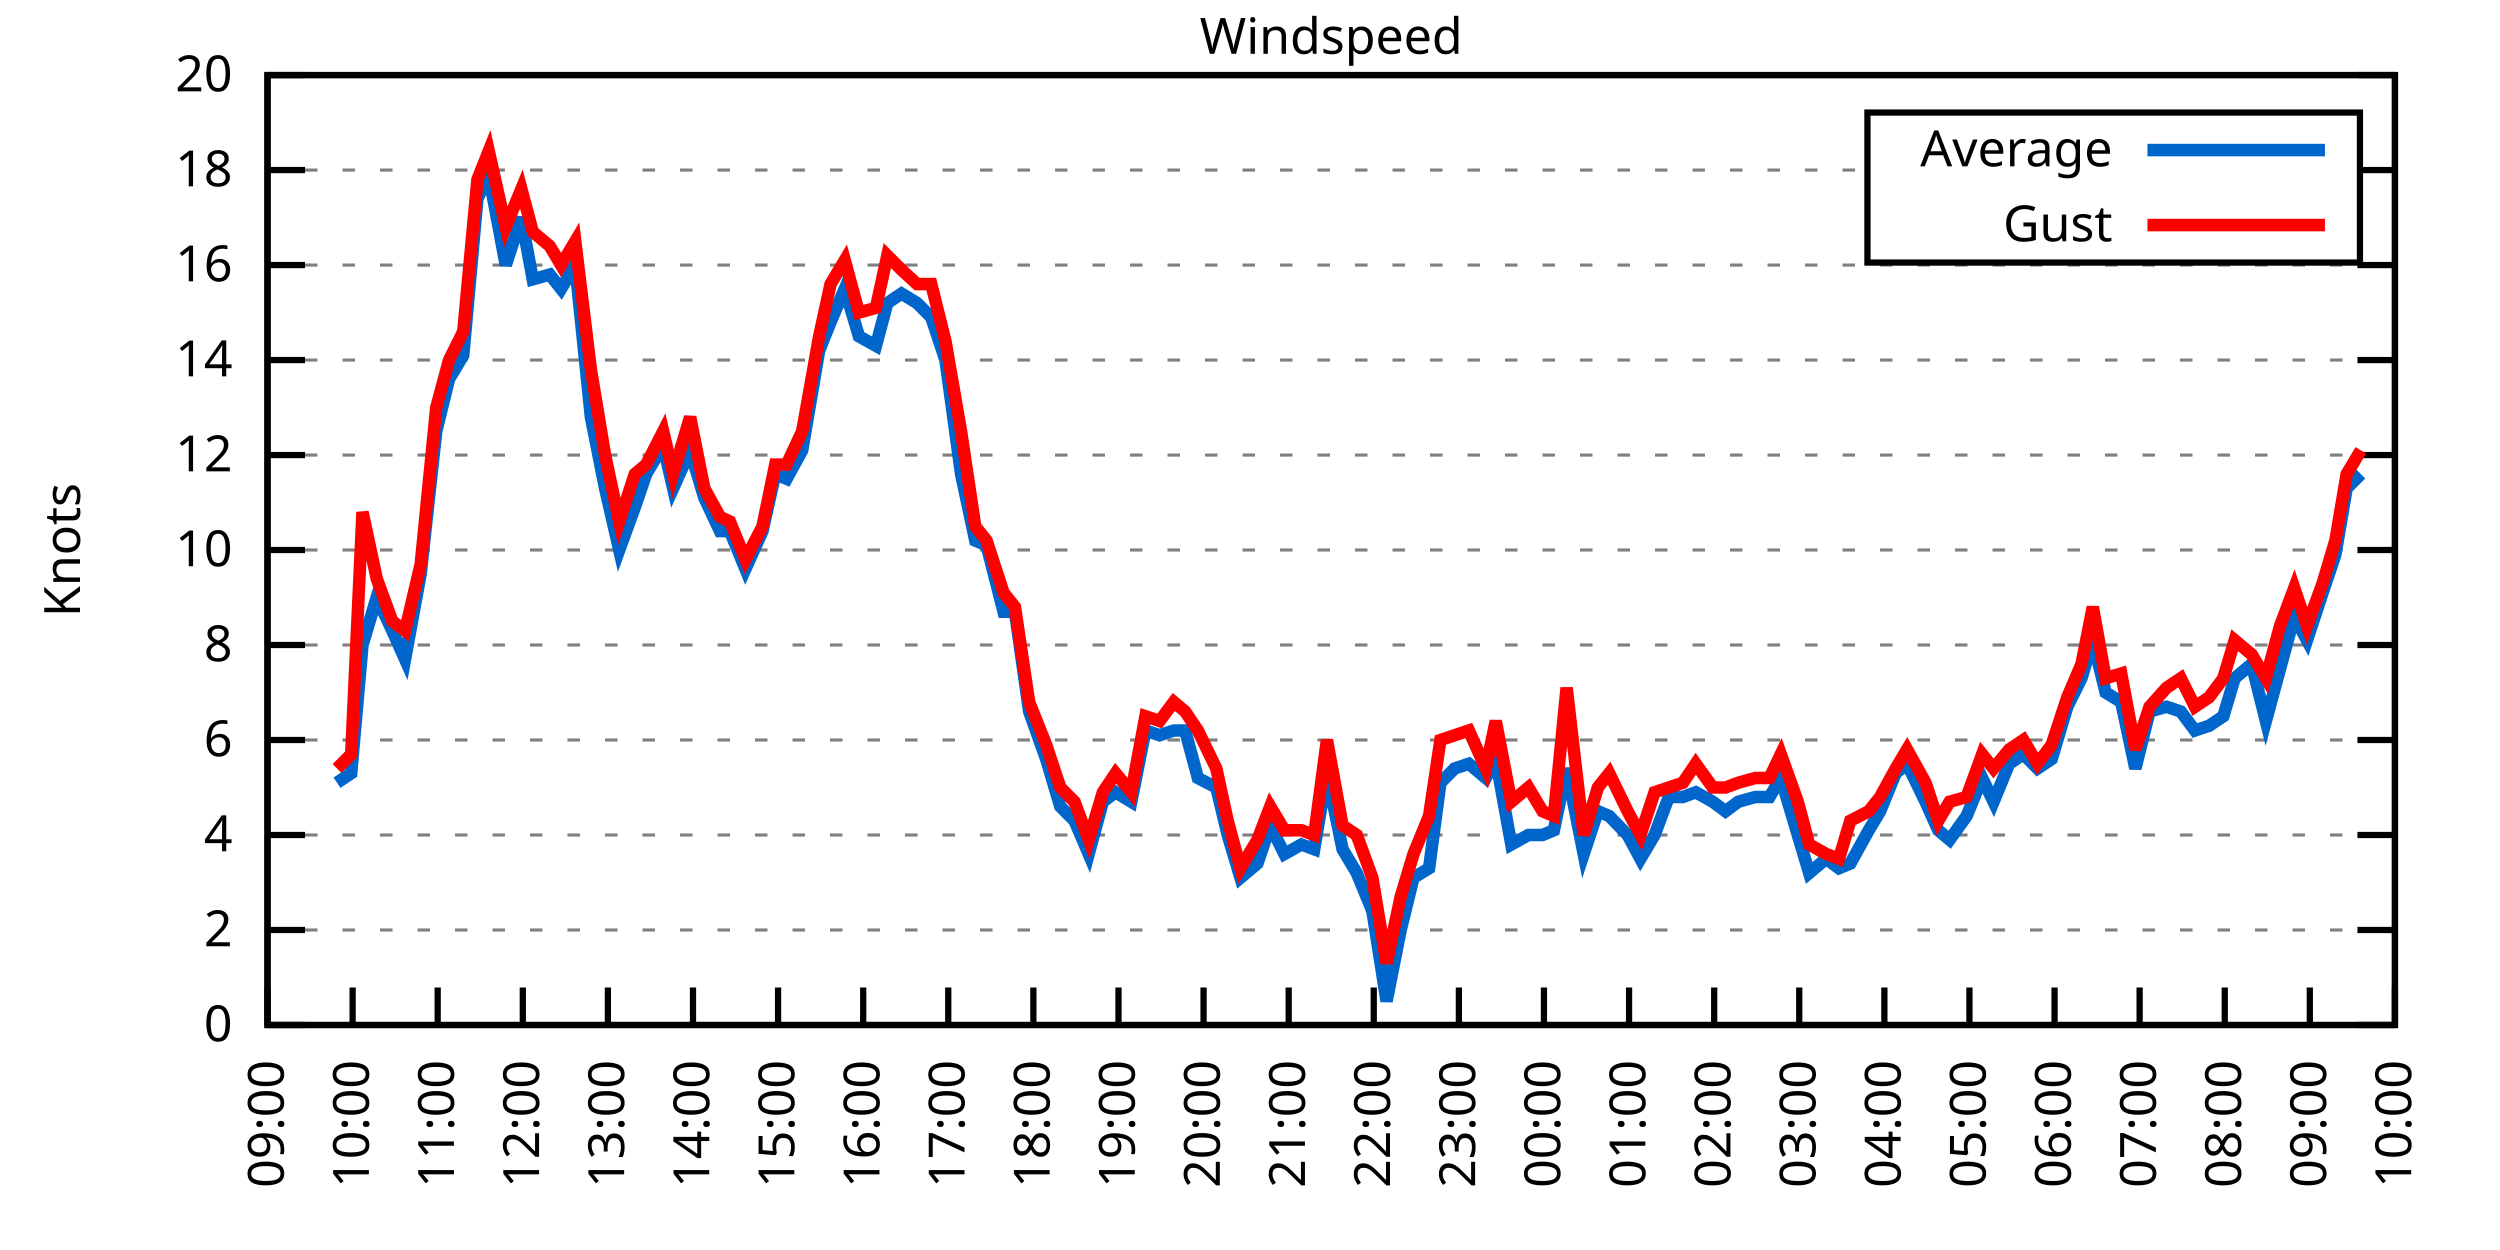
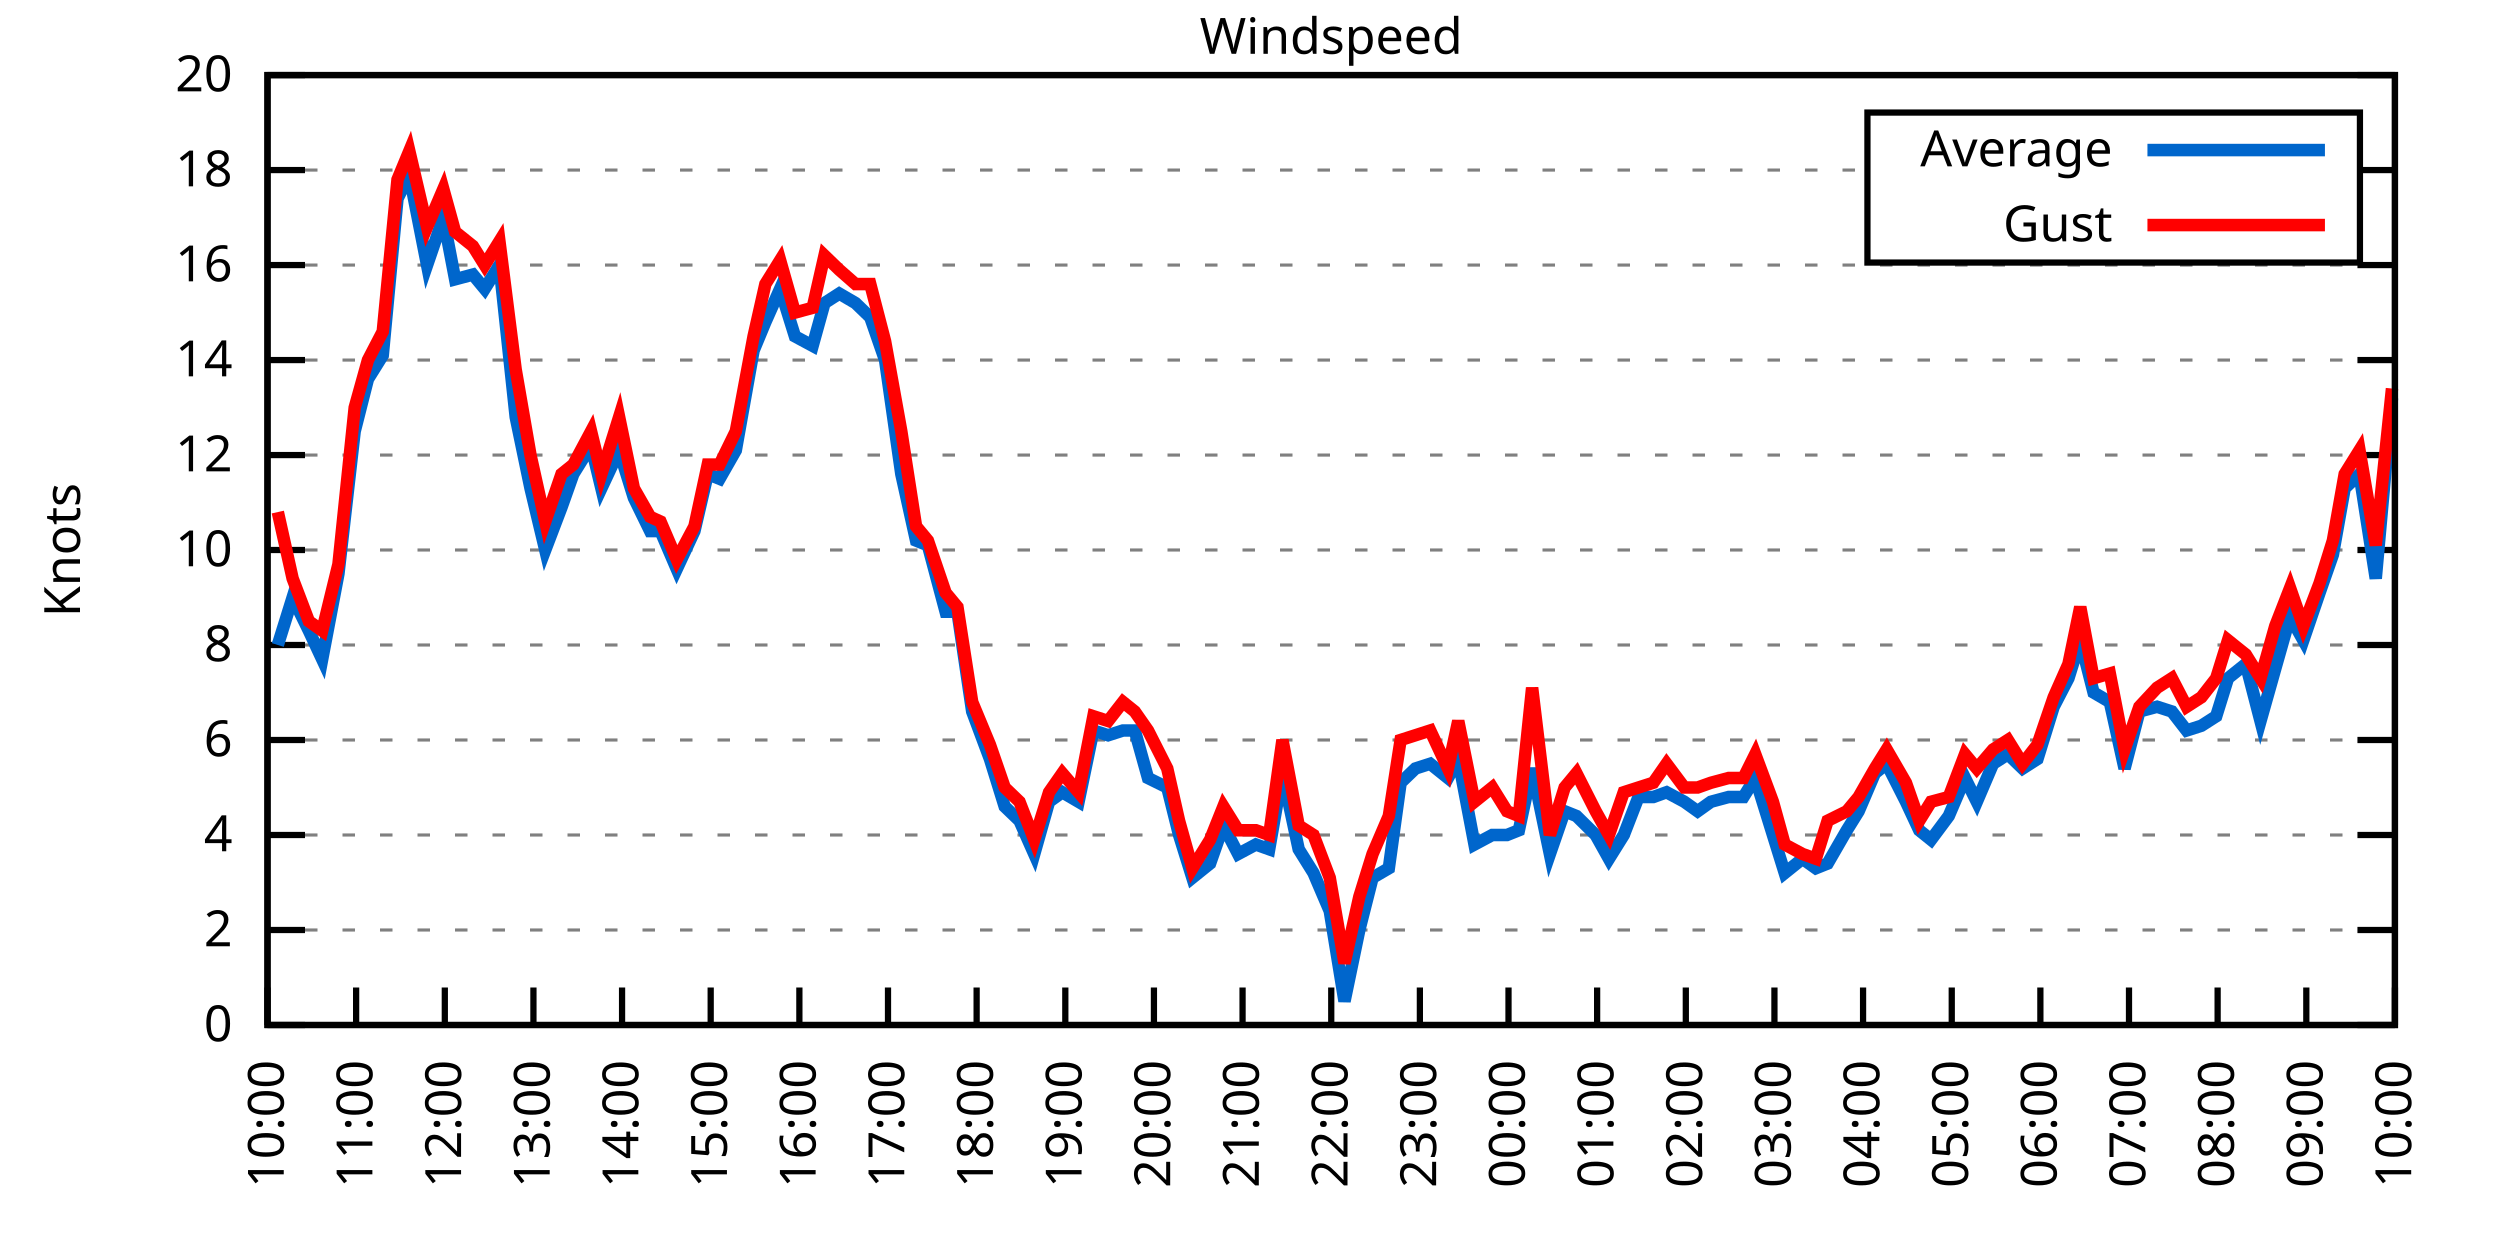
<svg xmlns="http://www.w3.org/2000/svg" xmlns:xlink="http://www.w3.org/1999/xlink" width="400" height="200" viewBox="0 0 400 200">
  <g id="gnuplot_canvas">
    <rect x="0" y="0" width="400" height="200" fill="none" />
    <defs>
      <circle id="gpDot" r="0.5" stroke-width="0.5" stroke="currentColor" />
      <path id="gpPt0" stroke-width="0.333" stroke="currentColor" d="M-1,0 h2 M0,-1 v2" />
      <path id="gpPt1" stroke-width="0.333" stroke="currentColor" d="M-1,-1 L1,1 M1,-1 L-1,1" />
      <path id="gpPt2" stroke-width="0.333" stroke="currentColor" d="M-1,0 L1,0 M0,-1 L0,1 M-1,-1 L1,1 M-1,1 L1,-1" />
      <rect id="gpPt3" stroke-width="0.333" stroke="currentColor" x="-1" y="-1" width="2" height="2" />
      <rect id="gpPt4" stroke-width="0.333" stroke="currentColor" fill="currentColor" x="-1" y="-1" width="2" height="2" />
      <circle id="gpPt5" stroke-width="0.333" stroke="currentColor" cx="0" cy="0" r="1" />
      <use xlink:href="#gpPt5" id="gpPt6" fill="currentColor" stroke="none" />
      <path id="gpPt7" stroke-width="0.333" stroke="currentColor" d="M0,-1.33 L-1.33,0.67 L1.33,0.67 z" />
      <use xlink:href="#gpPt7" id="gpPt8" fill="currentColor" stroke="none" />
      <use xlink:href="#gpPt7" id="gpPt9" stroke="currentColor" transform="rotate(180)" />
      <use xlink:href="#gpPt9" id="gpPt10" fill="currentColor" stroke="none" />
      <use xlink:href="#gpPt3" id="gpPt11" stroke="currentColor" transform="rotate(45)" />
      <use xlink:href="#gpPt11" id="gpPt12" fill="currentColor" stroke="none" />
      <path id="gpPt13" stroke-width="0.333" stroke="currentColor" d="M0,1.330 L1.265,0.411 L0.782,-1.067 L-0.782,-1.076 L-1.265,0.411 z" />
      <use xlink:href="#gpPt13" id="gpPt14" fill="currentColor" stroke="none" />
      <filter id="textbox" filterUnits="objectBoundingBox" x="0" y="0" height="1" width="1">
        <feFlood flood-color="white" flood-opacity="1" result="bgnd" />
        <feComposite in="SourceGraphic" in2="bgnd" operator="atop" />
      </filter>
      <filter id="greybox" filterUnits="objectBoundingBox" x="0" y="0" height="1" width="1">
        <feFlood flood-color="lightgrey" flood-opacity="1" result="grey" />
        <feComposite in="SourceGraphic" in2="grey" operator="atop" />
      </filter>
    </defs>
    <g fill="none" color="white" stroke="currentColor" stroke-width="1.00" stroke-linecap="butt" stroke-linejoin="miter">
</g>
    <g fill="none" color="black" stroke="currentColor" stroke-width="1.00" stroke-linecap="butt" stroke-linejoin="miter">
      <g stroke="none" shape-rendering="crispEdges">
        <polygon fill="rgb(255, 255, 255)" points="42.80,164.00 383.18,164.00 383.18,12.02 42.80,12.02 " />
      </g>
    </g>
    <g fill="none" color="black" stroke="currentColor" stroke-width="1.00" stroke-linecap="butt" stroke-linejoin="miter">
</g>
    <g fill="none" color="black" stroke="black" stroke-width="0.50" stroke-linecap="butt" stroke-linejoin="miter">
</g>
    <g fill="none" color="gray" stroke="currentColor" stroke-width="0.50" stroke-linecap="butt" stroke-linejoin="miter">
      <path stroke="gray" stroke-dasharray="2,4" class="gridline" d="M42.80,164.00 L383.19,164.00  " />
    </g>
    <g fill="none" color="gray" stroke="gray" stroke-width="1.00" stroke-linecap="butt" stroke-linejoin="miter">
</g>
    <g fill="none" color="black" stroke="currentColor" stroke-width="1.00" stroke-linecap="butt" stroke-linejoin="miter">
      <path stroke="black" d="M42.80,164.00 L48.80,164.00 M383.19,164.00 L377.19,164.00  " />
      <g transform="translate(37.20,166.60)" stroke="none" fill="black" font-family="Sans" font-size="8.00" text-anchor="end">
        <text>
          <tspan font-family="Sans"> 0</tspan>
        </text>
      </g>
    </g>
    <g fill="none" color="black" stroke="currentColor" stroke-width="1.00" stroke-linecap="butt" stroke-linejoin="miter">
</g>
    <g fill="none" color="black" stroke="black" stroke-width="0.50" stroke-linecap="butt" stroke-linejoin="miter">
</g>
    <g fill="none" color="gray" stroke="currentColor" stroke-width="0.50" stroke-linecap="butt" stroke-linejoin="miter">
      <path stroke="gray" stroke-dasharray="2,4" class="gridline" d="M42.80,148.80 L383.19,148.80  " />
    </g>
    <g fill="none" color="gray" stroke="gray" stroke-width="1.00" stroke-linecap="butt" stroke-linejoin="miter">
</g>
    <g fill="none" color="black" stroke="currentColor" stroke-width="1.00" stroke-linecap="butt" stroke-linejoin="miter">
      <path stroke="black" d="M42.80,148.80 L48.80,148.80 M383.19,148.80 L377.19,148.80  " />
      <g transform="translate(37.20,151.40)" stroke="none" fill="black" font-family="Sans" font-size="8.00" text-anchor="end">
        <text>
          <tspan font-family="Sans"> 2</tspan>
        </text>
      </g>
    </g>
    <g fill="none" color="black" stroke="currentColor" stroke-width="1.00" stroke-linecap="butt" stroke-linejoin="miter">
</g>
    <g fill="none" color="black" stroke="black" stroke-width="0.50" stroke-linecap="butt" stroke-linejoin="miter">
</g>
    <g fill="none" color="gray" stroke="currentColor" stroke-width="0.50" stroke-linecap="butt" stroke-linejoin="miter">
      <path stroke="gray" stroke-dasharray="2,4" class="gridline" d="M42.80,133.60 L383.19,133.60  " />
    </g>
    <g fill="none" color="gray" stroke="gray" stroke-width="1.00" stroke-linecap="butt" stroke-linejoin="miter">
</g>
    <g fill="none" color="black" stroke="currentColor" stroke-width="1.00" stroke-linecap="butt" stroke-linejoin="miter">
      <path stroke="black" d="M42.80,133.60 L48.80,133.60 M383.19,133.60 L377.19,133.60  " />
      <g transform="translate(37.20,136.20)" stroke="none" fill="black" font-family="Sans" font-size="8.00" text-anchor="end">
        <text>
          <tspan font-family="Sans"> 4</tspan>
        </text>
      </g>
    </g>
    <g fill="none" color="black" stroke="currentColor" stroke-width="1.00" stroke-linecap="butt" stroke-linejoin="miter">
</g>
    <g fill="none" color="black" stroke="black" stroke-width="0.50" stroke-linecap="butt" stroke-linejoin="miter">
</g>
    <g fill="none" color="gray" stroke="currentColor" stroke-width="0.50" stroke-linecap="butt" stroke-linejoin="miter">
      <path stroke="gray" stroke-dasharray="2,4" class="gridline" d="M42.80,118.40 L383.19,118.40  " />
    </g>
    <g fill="none" color="gray" stroke="gray" stroke-width="1.00" stroke-linecap="butt" stroke-linejoin="miter">
</g>
    <g fill="none" color="black" stroke="currentColor" stroke-width="1.00" stroke-linecap="butt" stroke-linejoin="miter">
      <path stroke="black" d="M42.80,118.40 L48.80,118.40 M383.19,118.40 L377.19,118.40  " />
      <g transform="translate(37.20,121.00)" stroke="none" fill="black" font-family="Sans" font-size="8.00" text-anchor="end">
        <text>
          <tspan font-family="Sans"> 6</tspan>
        </text>
      </g>
    </g>
    <g fill="none" color="black" stroke="currentColor" stroke-width="1.00" stroke-linecap="butt" stroke-linejoin="miter">
</g>
    <g fill="none" color="black" stroke="black" stroke-width="0.50" stroke-linecap="butt" stroke-linejoin="miter">
</g>
    <g fill="none" color="gray" stroke="currentColor" stroke-width="0.50" stroke-linecap="butt" stroke-linejoin="miter">
      <path stroke="gray" stroke-dasharray="2,4" class="gridline" d="M42.80,103.20 L383.19,103.20  " />
    </g>
    <g fill="none" color="gray" stroke="gray" stroke-width="1.00" stroke-linecap="butt" stroke-linejoin="miter">
</g>
    <g fill="none" color="black" stroke="currentColor" stroke-width="1.00" stroke-linecap="butt" stroke-linejoin="miter">
      <path stroke="black" d="M42.80,103.20 L48.80,103.20 M383.19,103.20 L377.19,103.20  " />
      <g transform="translate(37.20,105.80)" stroke="none" fill="black" font-family="Sans" font-size="8.00" text-anchor="end">
        <text>
          <tspan font-family="Sans"> 8</tspan>
        </text>
      </g>
    </g>
    <g fill="none" color="black" stroke="currentColor" stroke-width="1.00" stroke-linecap="butt" stroke-linejoin="miter">
</g>
    <g fill="none" color="black" stroke="black" stroke-width="0.50" stroke-linecap="butt" stroke-linejoin="miter">
</g>
    <g fill="none" color="gray" stroke="currentColor" stroke-width="0.50" stroke-linecap="butt" stroke-linejoin="miter">
      <path stroke="gray" stroke-dasharray="2,4" class="gridline" d="M42.80,88.00 L383.19,88.00  " />
    </g>
    <g fill="none" color="gray" stroke="gray" stroke-width="1.00" stroke-linecap="butt" stroke-linejoin="miter">
</g>
    <g fill="none" color="black" stroke="currentColor" stroke-width="1.00" stroke-linecap="butt" stroke-linejoin="miter">
      <path stroke="black" d="M42.80,88.00 L48.80,88.00 M383.19,88.00 L377.19,88.00  " />
      <g transform="translate(37.20,90.60)" stroke="none" fill="black" font-family="Sans" font-size="8.00" text-anchor="end">
        <text>
          <tspan font-family="Sans"> 10</tspan>
        </text>
      </g>
    </g>
    <g fill="none" color="black" stroke="currentColor" stroke-width="1.00" stroke-linecap="butt" stroke-linejoin="miter">
</g>
    <g fill="none" color="black" stroke="black" stroke-width="0.50" stroke-linecap="butt" stroke-linejoin="miter">
</g>
    <g fill="none" color="gray" stroke="currentColor" stroke-width="0.50" stroke-linecap="butt" stroke-linejoin="miter">
      <path stroke="gray" stroke-dasharray="2,4" class="gridline" d="M42.80,72.81 L383.19,72.81  " />
    </g>
    <g fill="none" color="gray" stroke="gray" stroke-width="1.00" stroke-linecap="butt" stroke-linejoin="miter">
</g>
    <g fill="none" color="black" stroke="currentColor" stroke-width="1.00" stroke-linecap="butt" stroke-linejoin="miter">
      <path stroke="black" d="M42.80,72.81 L48.80,72.81 M383.19,72.81 L377.19,72.81  " />
      <g transform="translate(37.20,75.41)" stroke="none" fill="black" font-family="Sans" font-size="8.00" text-anchor="end">
        <text>
          <tspan font-family="Sans"> 12</tspan>
        </text>
      </g>
    </g>
    <g fill="none" color="black" stroke="currentColor" stroke-width="1.00" stroke-linecap="butt" stroke-linejoin="miter">
</g>
    <g fill="none" color="black" stroke="black" stroke-width="0.50" stroke-linecap="butt" stroke-linejoin="miter">
</g>
    <g fill="none" color="gray" stroke="currentColor" stroke-width="0.50" stroke-linecap="butt" stroke-linejoin="miter">
      <path stroke="gray" stroke-dasharray="2,4" class="gridline" d="M42.80,57.61 L383.19,57.61  " />
    </g>
    <g fill="none" color="gray" stroke="gray" stroke-width="1.00" stroke-linecap="butt" stroke-linejoin="miter">
</g>
    <g fill="none" color="black" stroke="currentColor" stroke-width="1.00" stroke-linecap="butt" stroke-linejoin="miter">
      <path stroke="black" d="M42.80,57.61 L48.80,57.61 M383.19,57.61 L377.19,57.61  " />
      <g transform="translate(37.20,60.21)" stroke="none" fill="black" font-family="Sans" font-size="8.00" text-anchor="end">
        <text>
          <tspan font-family="Sans"> 14</tspan>
        </text>
      </g>
    </g>
    <g fill="none" color="black" stroke="currentColor" stroke-width="1.00" stroke-linecap="butt" stroke-linejoin="miter">
</g>
    <g fill="none" color="black" stroke="black" stroke-width="0.50" stroke-linecap="butt" stroke-linejoin="miter">
</g>
    <g fill="none" color="gray" stroke="currentColor" stroke-width="0.50" stroke-linecap="butt" stroke-linejoin="miter">
      <path stroke="gray" stroke-dasharray="2,4" class="gridline" d="M42.80,42.41 L383.19,42.41  " />
    </g>
    <g fill="none" color="gray" stroke="gray" stroke-width="1.00" stroke-linecap="butt" stroke-linejoin="miter">
</g>
    <g fill="none" color="black" stroke="currentColor" stroke-width="1.00" stroke-linecap="butt" stroke-linejoin="miter">
      <path stroke="black" d="M42.80,42.41 L48.80,42.41 M383.19,42.41 L377.19,42.41  " />
      <g transform="translate(37.20,45.01)" stroke="none" fill="black" font-family="Sans" font-size="8.00" text-anchor="end">
        <text>
          <tspan font-family="Sans"> 16</tspan>
        </text>
      </g>
    </g>
    <g fill="none" color="black" stroke="currentColor" stroke-width="1.00" stroke-linecap="butt" stroke-linejoin="miter">
</g>
    <g fill="none" color="black" stroke="black" stroke-width="0.50" stroke-linecap="butt" stroke-linejoin="miter">
</g>
    <g fill="none" color="gray" stroke="currentColor" stroke-width="0.50" stroke-linecap="butt" stroke-linejoin="miter">
      <path stroke="gray" stroke-dasharray="2,4" class="gridline" d="M42.80,27.21 L298.79,27.21 M377.59,27.21 L383.19,27.21  " />
    </g>
    <g fill="none" color="gray" stroke="gray" stroke-width="1.00" stroke-linecap="butt" stroke-linejoin="miter">
</g>
    <g fill="none" color="black" stroke="currentColor" stroke-width="1.00" stroke-linecap="butt" stroke-linejoin="miter">
      <path stroke="black" d="M42.80,27.21 L48.80,27.21 M383.19,27.21 L377.19,27.21  " />
      <g transform="translate(37.20,29.81)" stroke="none" fill="black" font-family="Sans" font-size="8.00" text-anchor="end">
        <text>
          <tspan font-family="Sans"> 18</tspan>
        </text>
      </g>
    </g>
    <g fill="none" color="black" stroke="currentColor" stroke-width="1.00" stroke-linecap="butt" stroke-linejoin="miter">
</g>
    <g fill="none" color="black" stroke="black" stroke-width="0.50" stroke-linecap="butt" stroke-linejoin="miter">
</g>
    <g fill="none" color="gray" stroke="currentColor" stroke-width="0.50" stroke-linecap="butt" stroke-linejoin="miter">
      <path stroke="gray" stroke-dasharray="2,4" class="gridline" d="M42.80,12.01 L383.19,12.01  " />
    </g>
    <g fill="none" color="gray" stroke="gray" stroke-width="1.00" stroke-linecap="butt" stroke-linejoin="miter">
</g>
    <g fill="none" color="black" stroke="currentColor" stroke-width="1.00" stroke-linecap="butt" stroke-linejoin="miter">
      <path stroke="black" d="M42.80,12.01 L48.80,12.01 M383.19,12.01 L377.19,12.01  " />
      <g transform="translate(37.20,14.61)" stroke="none" fill="black" font-family="Sans" font-size="8.00" text-anchor="end">
        <text>
          <tspan font-family="Sans"> 20</tspan>
        </text>
      </g>
    </g>
    <g fill="none" color="black" stroke="currentColor" stroke-width="1.00" stroke-linecap="butt" stroke-linejoin="miter">
      <path stroke="black" d="M42.80,164.00 L42.80,158.00  " />
      <g transform="translate(45.40,169.60) rotate(270.00)" stroke="none" fill="black" font-family="Sans" font-size="8.00" text-anchor="end">
        <text>
-           <tspan font-family="Sans">09:00</tspan>
-         </text>
-       </g>
-     </g>
-     <g fill="none" color="black" stroke="currentColor" stroke-width="1.00" stroke-linecap="butt" stroke-linejoin="miter">
-       <path stroke="black" d="M56.42,164.00 L56.42,158.00  " />
-       <g transform="translate(59.02,169.60) rotate(270.00)" stroke="none" fill="black" font-family="Sans" font-size="8.00" text-anchor="end">
-         <text>
          <tspan font-family="Sans">10:00</tspan>
        </text>
      </g>
    </g>
    <g fill="none" color="black" stroke="currentColor" stroke-width="1.00" stroke-linecap="butt" stroke-linejoin="miter">
-       <path stroke="black" d="M70.03,164.00 L70.03,158.00  " />
-       <g transform="translate(72.63,169.60) rotate(270.00)" stroke="none" fill="black" font-family="Sans" font-size="8.00" text-anchor="end">
+       <path stroke="black" d="M56.98,164.00 L56.98,158.00  " />
+       <g transform="translate(59.58,169.60) rotate(270.00)" stroke="none" fill="black" font-family="Sans" font-size="8.00" text-anchor="end">
        <text>
          <tspan font-family="Sans">11:00</tspan>
        </text>
      </g>
    </g>
    <g fill="none" color="black" stroke="currentColor" stroke-width="1.00" stroke-linecap="butt" stroke-linejoin="miter">
-       <path stroke="black" d="M83.65,164.00 L83.65,158.00  " />
-       <g transform="translate(86.25,169.60) rotate(270.00)" stroke="none" fill="black" font-family="Sans" font-size="8.00" text-anchor="end">
+       <path stroke="black" d="M71.17,164.00 L71.17,158.00  " />
+       <g transform="translate(73.77,169.60) rotate(270.00)" stroke="none" fill="black" font-family="Sans" font-size="8.00" text-anchor="end">
        <text>
          <tspan font-family="Sans">12:00</tspan>
        </text>
      </g>
    </g>
    <g fill="none" color="black" stroke="currentColor" stroke-width="1.00" stroke-linecap="butt" stroke-linejoin="miter">
-       <path stroke="black" d="M97.26,164.00 L97.26,158.00  " />
-       <g transform="translate(99.86,169.60) rotate(270.00)" stroke="none" fill="black" font-family="Sans" font-size="8.00" text-anchor="end">
+       <path stroke="black" d="M85.35,164.00 L85.35,158.00  " />
+       <g transform="translate(87.95,169.60) rotate(270.00)" stroke="none" fill="black" font-family="Sans" font-size="8.00" text-anchor="end">
        <text>
          <tspan font-family="Sans">13:00</tspan>
        </text>
      </g>
    </g>
    <g fill="none" color="black" stroke="currentColor" stroke-width="1.00" stroke-linecap="butt" stroke-linejoin="miter">
-       <path stroke="black" d="M110.88,164.00 L110.88,158.00  " />
-       <g transform="translate(113.48,169.60) rotate(270.00)" stroke="none" fill="black" font-family="Sans" font-size="8.00" text-anchor="end">
+       <path stroke="black" d="M99.53,164.00 L99.53,158.00  " />
+       <g transform="translate(102.13,169.60) rotate(270.00)" stroke="none" fill="black" font-family="Sans" font-size="8.00" text-anchor="end">
        <text>
          <tspan font-family="Sans">14:00</tspan>
        </text>
      </g>
    </g>
    <g fill="none" color="black" stroke="currentColor" stroke-width="1.00" stroke-linecap="butt" stroke-linejoin="miter">
-       <path stroke="black" d="M124.49,164.00 L124.49,158.00  " />
-       <g transform="translate(127.09,169.60) rotate(270.00)" stroke="none" fill="black" font-family="Sans" font-size="8.00" text-anchor="end">
+       <path stroke="black" d="M113.71,164.00 L113.71,158.00  " />
+       <g transform="translate(116.31,169.60) rotate(270.00)" stroke="none" fill="black" font-family="Sans" font-size="8.00" text-anchor="end">
        <text>
          <tspan font-family="Sans">15:00</tspan>
        </text>
      </g>
    </g>
    <g fill="none" color="black" stroke="currentColor" stroke-width="1.00" stroke-linecap="butt" stroke-linejoin="miter">
-       <path stroke="black" d="M138.11,164.00 L138.11,158.00  " />
-       <g transform="translate(140.71,169.60) rotate(270.00)" stroke="none" fill="black" font-family="Sans" font-size="8.00" text-anchor="end">
+       <path stroke="black" d="M127.90,164.00 L127.90,158.00  " />
+       <g transform="translate(130.50,169.60) rotate(270.00)" stroke="none" fill="black" font-family="Sans" font-size="8.00" text-anchor="end">
        <text>
          <tspan font-family="Sans">16:00</tspan>
        </text>
      </g>
    </g>
    <g fill="none" color="black" stroke="currentColor" stroke-width="1.00" stroke-linecap="butt" stroke-linejoin="miter">
-       <path stroke="black" d="M151.72,164.00 L151.72,158.00  " />
-       <g transform="translate(154.32,169.60) rotate(270.00)" stroke="none" fill="black" font-family="Sans" font-size="8.00" text-anchor="end">
+       <path stroke="black" d="M142.08,164.00 L142.08,158.00  " />
+       <g transform="translate(144.68,169.60) rotate(270.00)" stroke="none" fill="black" font-family="Sans" font-size="8.00" text-anchor="end">
        <text>
          <tspan font-family="Sans">17:00</tspan>
        </text>
      </g>
    </g>
    <g fill="none" color="black" stroke="currentColor" stroke-width="1.00" stroke-linecap="butt" stroke-linejoin="miter">
-       <path stroke="black" d="M165.34,164.00 L165.34,158.00  " />
-       <g transform="translate(167.94,169.60) rotate(270.00)" stroke="none" fill="black" font-family="Sans" font-size="8.00" text-anchor="end">
+       <path stroke="black" d="M156.26,164.00 L156.26,158.00  " />
+       <g transform="translate(158.86,169.60) rotate(270.00)" stroke="none" fill="black" font-family="Sans" font-size="8.00" text-anchor="end">
        <text>
          <tspan font-family="Sans">18:00</tspan>
        </text>
      </g>
    </g>
    <g fill="none" color="black" stroke="currentColor" stroke-width="1.00" stroke-linecap="butt" stroke-linejoin="miter">
-       <path stroke="black" d="M178.96,164.00 L178.96,158.00  " />
-       <g transform="translate(181.56,169.60) rotate(270.00)" stroke="none" fill="black" font-family="Sans" font-size="8.00" text-anchor="end">
+       <path stroke="black" d="M170.45,164.00 L170.45,158.00  " />
+       <g transform="translate(173.05,169.60) rotate(270.00)" stroke="none" fill="black" font-family="Sans" font-size="8.00" text-anchor="end">
        <text>
          <tspan font-family="Sans">19:00</tspan>
        </text>
      </g>
    </g>
    <g fill="none" color="black" stroke="currentColor" stroke-width="1.00" stroke-linecap="butt" stroke-linejoin="miter">
-       <path stroke="black" d="M192.57,164.00 L192.57,158.00  " />
-       <g transform="translate(195.17,169.60) rotate(270.00)" stroke="none" fill="black" font-family="Sans" font-size="8.00" text-anchor="end">
+       <path stroke="black" d="M184.63,164.00 L184.63,158.00  " />
+       <g transform="translate(187.23,169.60) rotate(270.00)" stroke="none" fill="black" font-family="Sans" font-size="8.00" text-anchor="end">
        <text>
          <tspan font-family="Sans">20:00</tspan>
        </text>
      </g>
    </g>
    <g fill="none" color="black" stroke="currentColor" stroke-width="1.00" stroke-linecap="butt" stroke-linejoin="miter">
-       <path stroke="black" d="M206.19,164.00 L206.19,158.00  " />
-       <g transform="translate(208.79,169.60) rotate(270.00)" stroke="none" fill="black" font-family="Sans" font-size="8.00" text-anchor="end">
+       <path stroke="black" d="M198.81,164.00 L198.81,158.00  " />
+       <g transform="translate(201.41,169.60) rotate(270.00)" stroke="none" fill="black" font-family="Sans" font-size="8.00" text-anchor="end">
        <text>
          <tspan font-family="Sans">21:00</tspan>
        </text>
      </g>
    </g>
    <g fill="none" color="black" stroke="currentColor" stroke-width="1.00" stroke-linecap="butt" stroke-linejoin="miter">
-       <path stroke="black" d="M219.80,164.00 L219.80,158.00  " />
-       <g transform="translate(222.40,169.60) rotate(270.00)" stroke="none" fill="black" font-family="Sans" font-size="8.00" text-anchor="end">
+       <path stroke="black" d="M213.00,164.00 L213.00,158.00  " />
+       <g transform="translate(215.60,169.60) rotate(270.00)" stroke="none" fill="black" font-family="Sans" font-size="8.00" text-anchor="end">
        <text>
          <tspan font-family="Sans">22:00</tspan>
        </text>
      </g>
    </g>
    <g fill="none" color="black" stroke="currentColor" stroke-width="1.00" stroke-linecap="butt" stroke-linejoin="miter">
-       <path stroke="black" d="M233.42,164.00 L233.42,158.00  " />
-       <g transform="translate(236.02,169.60) rotate(270.00)" stroke="none" fill="black" font-family="Sans" font-size="8.00" text-anchor="end">
+       <path stroke="black" d="M227.18,164.00 L227.18,158.00  " />
+       <g transform="translate(229.78,169.60) rotate(270.00)" stroke="none" fill="black" font-family="Sans" font-size="8.00" text-anchor="end">
        <text>
          <tspan font-family="Sans">23:00</tspan>
        </text>
      </g>
    </g>
    <g fill="none" color="black" stroke="currentColor" stroke-width="1.00" stroke-linecap="butt" stroke-linejoin="miter">
-       <path stroke="black" d="M247.03,164.00 L247.03,158.00  " />
-       <g transform="translate(249.63,169.60) rotate(270.00)" stroke="none" fill="black" font-family="Sans" font-size="8.00" text-anchor="end">
+       <path stroke="black" d="M241.36,164.00 L241.36,158.00  " />
+       <g transform="translate(243.96,169.60) rotate(270.00)" stroke="none" fill="black" font-family="Sans" font-size="8.00" text-anchor="end">
        <text>
          <tspan font-family="Sans">00:00</tspan>
        </text>
      </g>
    </g>
    <g fill="none" color="black" stroke="currentColor" stroke-width="1.00" stroke-linecap="butt" stroke-linejoin="miter">
-       <path stroke="black" d="M260.65,164.00 L260.65,158.00  " />
-       <g transform="translate(263.25,169.60) rotate(270.00)" stroke="none" fill="black" font-family="Sans" font-size="8.00" text-anchor="end">
+       <path stroke="black" d="M255.54,164.00 L255.54,158.00  " />
+       <g transform="translate(258.14,169.60) rotate(270.00)" stroke="none" fill="black" font-family="Sans" font-size="8.00" text-anchor="end">
        <text>
          <tspan font-family="Sans">01:00</tspan>
        </text>
      </g>
    </g>
    <g fill="none" color="black" stroke="currentColor" stroke-width="1.00" stroke-linecap="butt" stroke-linejoin="miter">
-       <path stroke="black" d="M274.27,164.00 L274.27,158.00  " />
-       <g transform="translate(276.87,169.60) rotate(270.00)" stroke="none" fill="black" font-family="Sans" font-size="8.00" text-anchor="end">
+       <path stroke="black" d="M269.73,164.00 L269.73,158.00  " />
+       <g transform="translate(272.33,169.60) rotate(270.00)" stroke="none" fill="black" font-family="Sans" font-size="8.00" text-anchor="end">
        <text>
          <tspan font-family="Sans">02:00</tspan>
        </text>
      </g>
    </g>
    <g fill="none" color="black" stroke="currentColor" stroke-width="1.00" stroke-linecap="butt" stroke-linejoin="miter">
-       <path stroke="black" d="M287.88,164.00 L287.88,158.00  " />
-       <g transform="translate(290.48,169.60) rotate(270.00)" stroke="none" fill="black" font-family="Sans" font-size="8.00" text-anchor="end">
+       <path stroke="black" d="M283.91,164.00 L283.91,158.00  " />
+       <g transform="translate(286.51,169.60) rotate(270.00)" stroke="none" fill="black" font-family="Sans" font-size="8.00" text-anchor="end">
        <text>
          <tspan font-family="Sans">03:00</tspan>
        </text>
      </g>
    </g>
    <g fill="none" color="black" stroke="currentColor" stroke-width="1.00" stroke-linecap="butt" stroke-linejoin="miter">
-       <path stroke="black" d="M301.50,164.00 L301.50,158.00  " />
-       <g transform="translate(304.10,169.60) rotate(270.00)" stroke="none" fill="black" font-family="Sans" font-size="8.00" text-anchor="end">
+       <path stroke="black" d="M298.09,164.00 L298.09,158.00  " />
+       <g transform="translate(300.69,169.60) rotate(270.00)" stroke="none" fill="black" font-family="Sans" font-size="8.00" text-anchor="end">
        <text>
          <tspan font-family="Sans">04:00</tspan>
        </text>
      </g>
    </g>
    <g fill="none" color="black" stroke="currentColor" stroke-width="1.00" stroke-linecap="butt" stroke-linejoin="miter">
-       <path stroke="black" d="M315.11,164.00 L315.11,158.00  " />
-       <g transform="translate(317.71,169.60) rotate(270.00)" stroke="none" fill="black" font-family="Sans" font-size="8.00" text-anchor="end">
+       <path stroke="black" d="M312.28,164.00 L312.28,158.00  " />
+       <g transform="translate(314.88,169.60) rotate(270.00)" stroke="none" fill="black" font-family="Sans" font-size="8.00" text-anchor="end">
        <text>
          <tspan font-family="Sans">05:00</tspan>
        </text>
      </g>
    </g>
    <g fill="none" color="black" stroke="currentColor" stroke-width="1.00" stroke-linecap="butt" stroke-linejoin="miter">
-       <path stroke="black" d="M328.73,164.00 L328.73,158.00  " />
-       <g transform="translate(331.33,169.60) rotate(270.00)" stroke="none" fill="black" font-family="Sans" font-size="8.00" text-anchor="end">
+       <path stroke="black" d="M326.46,164.00 L326.46,158.00  " />
+       <g transform="translate(329.06,169.60) rotate(270.00)" stroke="none" fill="black" font-family="Sans" font-size="8.00" text-anchor="end">
        <text>
          <tspan font-family="Sans">06:00</tspan>
        </text>
      </g>
    </g>
    <g fill="none" color="black" stroke="currentColor" stroke-width="1.00" stroke-linecap="butt" stroke-linejoin="miter">
-       <path stroke="black" d="M342.34,164.00 L342.34,158.00  " />
-       <g transform="translate(344.94,169.60) rotate(270.00)" stroke="none" fill="black" font-family="Sans" font-size="8.00" text-anchor="end">
+       <path stroke="black" d="M340.64,164.00 L340.64,158.00  " />
+       <g transform="translate(343.24,169.60) rotate(270.00)" stroke="none" fill="black" font-family="Sans" font-size="8.00" text-anchor="end">
        <text>
          <tspan font-family="Sans">07:00</tspan>
        </text>
      </g>
    </g>
    <g fill="none" color="black" stroke="currentColor" stroke-width="1.00" stroke-linecap="butt" stroke-linejoin="miter">
-       <path stroke="black" d="M355.96,164.00 L355.96,158.00  " />
-       <g transform="translate(358.56,169.60) rotate(270.00)" stroke="none" fill="black" font-family="Sans" font-size="8.00" text-anchor="end">
+       <path stroke="black" d="M354.82,164.00 L354.82,158.00  " />
+       <g transform="translate(357.42,169.60) rotate(270.00)" stroke="none" fill="black" font-family="Sans" font-size="8.00" text-anchor="end">
        <text>
          <tspan font-family="Sans">08:00</tspan>
        </text>
      </g>
    </g>
    <g fill="none" color="black" stroke="currentColor" stroke-width="1.00" stroke-linecap="butt" stroke-linejoin="miter">
-       <path stroke="black" d="M369.57,164.00 L369.57,158.00  " />
-       <g transform="translate(372.17,169.60) rotate(270.00)" stroke="none" fill="black" font-family="Sans" font-size="8.00" text-anchor="end">
+       <path stroke="black" d="M369.01,164.00 L369.01,158.00  " />
+       <g transform="translate(371.61,169.60) rotate(270.00)" stroke="none" fill="black" font-family="Sans" font-size="8.00" text-anchor="end">
        <text>
          <tspan font-family="Sans">09:00</tspan>
        </text>
      </g>
    </g>
    <g fill="none" color="black" stroke="currentColor" stroke-width="1.00" stroke-linecap="butt" stroke-linejoin="miter">
      <path stroke="black" d="M383.19,164.00 L383.19,158.00  " />
      <g transform="translate(385.79,169.60) rotate(270.00)" stroke="none" fill="black" font-family="Sans" font-size="8.00" text-anchor="end">
        <text>
          <tspan font-family="Sans">10:00</tspan>
        </text>
      </g>
    </g>
    <g fill="none" color="black" stroke="currentColor" stroke-width="1.00" stroke-linecap="butt" stroke-linejoin="miter">
</g>
    <g fill="none" color="black" stroke="currentColor" stroke-width="1.00" stroke-linecap="butt" stroke-linejoin="miter">
      <path stroke="black" d="M42.80,12.01 L42.80,164.00 L383.19,164.00 L383.19,12.01 L42.80,12.01 Z  " />
    </g>
    <g fill="none" color="black" stroke="currentColor" stroke-width="1.00" stroke-linecap="butt" stroke-linejoin="miter">
</g>
    <g fill="none" color="black" stroke="currentColor" stroke-width="1.00" stroke-linecap="butt" stroke-linejoin="miter">
      <path stroke="black" d="M298.79,42.01 L298.79,18.01 L377.59,18.01 L377.59,42.01 L298.79,42.01 Z  " />
    </g>
    <g id="Windspeed_plot_1">
      <g fill="none" color="white" stroke="black" stroke-width="2.00" stroke-linecap="butt" stroke-linejoin="miter">
</g>
      <g fill="none" color="black" stroke="currentColor" stroke-width="2.00" stroke-linecap="butt" stroke-linejoin="miter">
        <g transform="translate(337.99,26.61)" stroke="none" fill="black" font-family="Sans" font-size="8.00" text-anchor="end">
          <text>
            <tspan font-family="Sans">Average</tspan>
          </text>
        </g>
      </g>
      <g fill="none" color="black" stroke="currentColor" stroke-width="2.00" stroke-linecap="butt" stroke-linejoin="miter">
-         <path stroke="rgb(  0, 102, 204)" d="M343.59,24.01 L371.99,24.01 M53.92,125.24 L56.19,123.72 L58.00,103.20 L60.27,95.60 L62.77,100.92 L64.81,105.48   L67.31,91.80 L69.80,69.01 L71.85,60.65 L74.12,56.85 L76.39,31.77 L78.20,27.97 L80.92,42.41 L83.42,34.81   L85.24,44.69 L87.96,43.93 L89.77,46.21 L92.04,42.41 L94.54,66.73 L96.81,78.13 L99.08,88.00 L101.57,81.17   L103.39,75.85 L106.11,71.29 L107.70,78.13 L110.42,72.05 L112.69,79.65 L115.19,84.97 L116.78,84.97 L119.27,91.04   L122.00,84.97 L124.04,75.85 L125.86,76.61 L128.35,72.05 L131.07,56.09 L132.89,51.53 L135.16,46.21 L137.43,53.81   L140.15,55.33 L141.97,48.49 L144.24,46.97 L146.73,48.49 L149.00,50.77 L151.27,57.61 L153.77,75.85 L156.04,86.49   L157.85,87.25 L160.57,97.88 L162.39,97.88 L164.66,113.84 L167.38,121.44 L169.65,129.04 L171.92,131.32 L174.19,136.64   L176.46,128.28 L178.50,126.76 L181.00,128.28 L183.27,116.88 L185.54,117.64 L187.81,116.88 L189.62,116.88 L191.66,124.48   L194.61,126.00 L196.43,133.60 L198.47,140.44 L201.19,138.16 L203.24,132.08 L205.51,136.64 L208.23,135.12 L210.27,135.88   L212.31,123.72 L214.81,135.88 L217.08,139.68 L219.58,145.76 L221.85,160.20 L224.11,148.80 L226.16,140.44 L228.65,138.92   L230.47,125.24 L232.74,122.96 L235.01,122.20 L237.73,124.48 L239.32,121.44 L241.81,135.12 L244.54,133.60 L246.81,133.60   L248.62,132.84 L250.66,122.96 L253.39,136.64 L255.66,129.80 L257.47,130.56 L260.42,133.60 L262.47,137.40 L264.73,133.60   L267.00,127.52 L269.27,127.52 L271.32,126.76 L274.04,128.28 L276.08,129.80 L278.12,128.28 L280.85,127.52 L283.12,127.52   L284.93,124.48 L287.65,133.60 L289.47,139.68 L292.19,137.40 L294.23,138.92 L296.05,138.16 L299.00,132.84 L300.82,129.80   L303.31,123.72 L305.13,122.20 L308.08,128.28 L310.12,132.84 L311.94,134.36 L314.66,130.56 L317.15,124.48 L318.97,128.28   L321.47,122.20 L323.74,120.68 L326.00,122.96 L328.27,121.44 L330.77,113.08 L333.04,108.52 L334.85,102.44 L336.90,110.80   L339.39,112.32 L341.66,122.96 L343.93,113.84 L346.65,113.08 L348.92,113.84 L351.19,116.88 L353.46,116.12 L355.73,114.60   L357.55,108.52 L360.27,106.24 L362.54,115.36 L364.81,107.00 L367.08,98.64 L369.12,102.44 L371.62,94.84 L373.66,88.76   L375.47,78.13 L377.74,75.85  " />
+         <path stroke="rgb(  0, 102, 204)" d="M343.59,24.01 L371.99,24.01 M44.45,103.20 L46.82,95.60 L49.42,100.92 L51.55,105.48 L54.15,91.80 L56.75,69.01   L58.87,60.65 L61.24,56.85 L63.60,31.77 L65.49,27.97 L68.33,42.41 L70.93,34.81 L72.82,44.69 L75.66,43.93   L77.55,46.21 L79.91,42.41 L82.51,66.73 L84.88,78.13 L87.24,88.00 L89.84,81.17 L91.73,75.85 L94.57,71.29   L96.22,78.13 L99.06,72.05 L101.42,79.65 L104.02,84.97 L105.68,84.97 L108.28,91.04 L111.11,84.97 L113.24,75.85   L115.13,76.61 L117.73,72.05 L120.57,56.09 L122.46,51.53 L124.82,46.21 L127.19,53.81 L130.02,55.33 L131.92,48.49   L134.28,46.97 L136.88,48.49 L139.24,50.77 L141.61,57.61 L144.21,75.85 L146.57,86.49 L148.46,87.25 L151.30,97.88   L153.19,97.88 L155.55,113.84 L158.39,121.44 L160.75,129.04 L163.12,131.32 L165.48,136.64 L167.85,128.28 L169.97,126.76   L172.57,128.28 L174.94,116.88 L177.30,117.64 L179.67,116.88 L181.56,116.88 L183.68,124.48 L186.76,126.00 L188.65,133.60   L190.78,140.44 L193.61,138.16 L195.74,132.08 L198.10,136.64 L200.94,135.12 L203.07,135.88 L205.19,123.72 L207.79,135.88   L210.16,139.68 L212.76,145.76 L215.12,160.20 L217.49,148.80 L219.61,140.44 L222.21,138.92 L224.10,125.24 L226.47,122.96   L228.83,122.20 L231.67,124.48 L233.32,121.44 L235.92,135.12 L238.76,133.60 L241.12,133.60 L243.02,132.84 L245.14,122.96   L247.98,136.64 L250.34,129.80 L252.23,130.56 L255.31,133.60 L257.43,137.40 L259.80,133.60 L262.16,127.52 L264.53,127.52   L266.65,126.76 L269.49,128.28 L271.62,129.80 L273.75,128.28 L276.58,127.52 L278.95,127.52 L280.84,124.48 L283.67,133.60   L285.56,139.68 L288.40,137.40 L290.53,138.92 L292.42,138.16 L295.49,132.84 L297.38,129.80 L299.98,123.72 L301.87,122.20   L304.95,128.28 L307.08,132.84 L308.97,134.36 L311.80,130.56 L314.40,124.48 L316.29,128.28 L318.89,122.20 L321.26,120.68   L323.62,122.96 L325.99,121.44 L328.59,113.08 L330.95,108.52 L332.84,102.44 L334.97,110.80 L337.57,112.32 L339.93,122.96   L342.30,113.84 L345.13,113.08 L347.50,113.84 L349.86,116.88 L352.22,116.12 L354.59,114.60 L356.48,108.52 L359.32,106.24   L361.68,115.36 L364.04,107.00 L366.41,98.64 L368.53,102.44 L371.13,94.84 L373.26,88.76 L375.15,78.13 L377.52,75.85   L380.12,92.56 L382.72,63.69  " />
      </g>
    </g>
    <g id="Windspeed_plot_2">
      <g fill="none" color="black" stroke="currentColor" stroke-width="2.00" stroke-linecap="butt" stroke-linejoin="miter">
        <g transform="translate(337.99,38.61)" stroke="none" fill="black" font-family="Sans" font-size="8.00" text-anchor="end">
          <text>
            <tspan font-family="Sans">Gust</tspan>
          </text>
        </g>
      </g>
      <g fill="none" color="black" stroke="currentColor" stroke-width="2.00" stroke-linecap="butt" stroke-linejoin="miter">
-         <path stroke="rgb(255,   0,   0)" d="M343.59,36.01 L371.99,36.01 M53.92,122.96 L56.19,120.68 L58.00,81.93 L60.27,92.56 L62.77,99.40 L64.81,100.92   L67.31,90.28 L69.80,65.21 L71.85,57.61 L74.12,53.05 L76.39,28.73 L78.20,24.17 L80.92,36.33 L83.42,30.25   L85.24,37.09 L87.96,39.37 L89.77,42.41 L92.04,38.61 L94.54,59.13 L96.81,72.81 L99.08,83.45 L101.57,75.85   L103.39,74.33 L106.11,69.01 L107.70,75.85 L110.42,66.73 L112.69,78.13 L115.19,82.69 L116.78,83.45 L119.27,89.52   L122.00,84.21 L124.04,74.33 L125.86,74.33 L128.35,69.01 L131.07,53.81 L132.89,45.45 L135.16,41.65 L137.43,50.01   L140.15,49.25 L141.97,40.89 L144.24,43.17 L146.73,45.45 L149.00,45.45 L151.27,54.57 L153.77,69.01 L156.04,84.21   L157.85,86.49 L160.57,94.84 L162.39,97.12 L164.66,112.32 L167.38,119.16 L169.65,126.00 L171.92,128.28 L174.19,134.36   L176.46,126.76 L178.50,123.72 L181.00,126.76 L183.27,114.60 L185.54,115.36 L187.81,112.32 L189.62,113.84 L191.66,116.88   L194.61,122.96 L196.43,131.32 L198.47,138.92 L201.19,134.36 L203.24,129.04 L205.51,132.84 L208.23,132.84 L210.27,133.60   L212.31,118.40 L214.81,132.08 L217.08,133.60 L219.58,140.44 L221.85,154.12 L224.11,143.48 L226.16,136.64 L228.65,130.56   L230.47,118.40 L232.74,117.64 L235.01,116.88 L237.73,122.96 L239.32,115.36 L241.81,128.28 L244.54,126.00 L246.81,129.80   L248.62,130.56 L250.66,110.04 L253.39,133.60 L255.66,126.00 L257.47,123.72 L260.42,129.80 L262.47,133.60 L264.73,126.76   L267.00,126.00 L269.27,125.24 L271.32,122.20 L274.04,126.00 L276.08,126.00 L278.12,125.24 L280.85,124.48 L283.12,124.48   L284.93,120.68 L287.65,128.28 L289.47,135.12 L292.19,136.64 L294.23,137.40 L296.05,131.32 L299.00,129.80 L300.82,127.52   L303.31,122.96 L305.13,119.92 L308.08,125.24 L310.12,131.32 L311.94,128.28 L314.66,127.52 L317.15,120.68 L318.97,122.96   L321.47,119.92 L323.74,118.40 L326.00,122.20 L328.27,119.16 L330.77,111.56 L333.04,106.24 L334.85,97.12 L336.90,108.52   L339.39,107.76 L341.66,119.92 L343.93,113.08 L346.65,110.04 L348.92,108.52 L351.19,113.08 L353.46,111.56 L355.73,108.52   L357.55,102.44 L360.27,104.72 L362.54,108.52 L364.81,100.16 L367.08,94.08 L369.12,100.16 L371.62,93.32 L373.66,86.49   L375.47,75.85 L377.74,72.05  " />
+         <path stroke="rgb(255,   0,   0)" d="M343.59,36.01 L371.99,36.01 M44.45,81.93 L46.82,92.56 L49.42,99.40 L51.55,100.92 L54.15,90.28 L56.75,65.21   L58.87,57.61 L61.24,53.05 L63.60,28.73 L65.49,24.17 L68.33,36.33 L70.93,30.25 L72.82,37.09 L75.66,39.37   L77.55,42.41 L79.91,38.61 L82.51,59.13 L84.88,72.81 L87.24,83.45 L89.84,75.85 L91.73,74.33 L94.57,69.01   L96.22,75.85 L99.06,66.73 L101.42,78.13 L104.02,82.69 L105.68,83.45 L108.28,89.52 L111.11,84.21 L113.24,74.33   L115.13,74.33 L117.73,69.01 L120.57,53.81 L122.46,45.45 L124.82,41.65 L127.19,50.01 L130.02,49.25 L131.92,40.89   L134.28,43.17 L136.88,45.45 L139.24,45.45 L141.61,54.57 L144.21,69.01 L146.57,84.21 L148.46,86.49 L151.30,94.84   L153.19,97.12 L155.55,112.32 L158.39,119.16 L160.75,126.00 L163.12,128.28 L165.48,134.36 L167.85,126.76 L169.97,123.72   L172.57,126.76 L174.94,114.60 L177.30,115.36 L179.67,112.32 L181.56,113.84 L183.68,116.88 L186.76,122.96 L188.65,131.32   L190.78,138.92 L193.61,134.36 L195.74,129.04 L198.10,132.84 L200.94,132.84 L203.07,133.60 L205.19,118.40 L207.79,132.08   L210.16,133.60 L212.76,140.44 L215.12,154.12 L217.49,143.48 L219.61,136.64 L222.21,130.56 L224.10,118.40 L226.47,117.64   L228.83,116.88 L231.67,122.96 L233.32,115.36 L235.92,128.28 L238.76,126.00 L241.12,129.80 L243.02,130.56 L245.14,110.04   L247.98,133.60 L250.34,126.00 L252.23,123.72 L255.31,129.80 L257.43,133.60 L259.80,126.76 L262.16,126.00 L264.53,125.24   L266.65,122.20 L269.49,126.00 L271.62,126.00 L273.75,125.24 L276.58,124.48 L278.95,124.48 L280.84,120.68 L283.67,128.28   L285.56,135.12 L288.40,136.64 L290.53,137.40 L292.42,131.32 L295.49,129.80 L297.38,127.52 L299.98,122.96 L301.87,119.92   L304.95,125.24 L307.08,131.32 L308.97,128.28 L311.80,127.52 L314.40,120.68 L316.29,122.96 L318.89,119.92 L321.26,118.40   L323.62,122.20 L325.99,119.16 L328.59,111.56 L330.95,106.24 L332.84,97.12 L334.97,108.52 L337.57,107.76 L339.93,119.92   L342.30,113.08 L345.13,110.04 L347.50,108.52 L349.86,113.08 L352.22,111.56 L354.59,108.52 L356.48,102.44 L359.32,104.72   L361.68,108.52 L364.04,100.16 L366.41,94.08 L368.53,100.16 L371.13,93.32 L373.26,86.49 L375.15,75.85 L377.52,72.05   L380.12,87.25 L382.72,62.17  " />
      </g>
    </g>
    <g fill="none" color="black" stroke="currentColor" stroke-width="2.00" stroke-linecap="butt" stroke-linejoin="miter">
</g>
    <g fill="none" color="black" stroke="black" stroke-width="1.00" stroke-linecap="butt" stroke-linejoin="miter">
</g>
    <g fill="none" color="black" stroke="currentColor" stroke-width="1.00" stroke-linecap="butt" stroke-linejoin="miter">
      <path stroke="black" d="M42.80,12.01 L42.80,164.00 L383.19,164.00 L383.19,12.01 L42.80,12.01 Z  " />
      <g transform="translate(12.80,88.01) rotate(270.00)" stroke="none" fill="black" font-family="Sans" font-size="8.00" text-anchor="middle">
        <text>
          <tspan font-family="Sans">Knots</tspan>
        </text>
      </g>
    </g>
    <g fill="none" color="black" stroke="currentColor" stroke-width="1.00" stroke-linecap="butt" stroke-linejoin="miter">
</g>
    <g fill="none" color="black" stroke="currentColor" stroke-width="1.00" stroke-linecap="butt" stroke-linejoin="miter">
      <g transform="translate(212.99,8.61)" stroke="none" fill="black" font-family="Sans" font-size="8.00" text-anchor="middle">
        <text>
          <tspan font-family="Sans">Windspeed</tspan>
        </text>
      </g>
    </g>
    <g fill="none" color="black" stroke="currentColor" stroke-width="1.00" stroke-linecap="butt" stroke-linejoin="miter">
</g>
  </g>
</svg>
